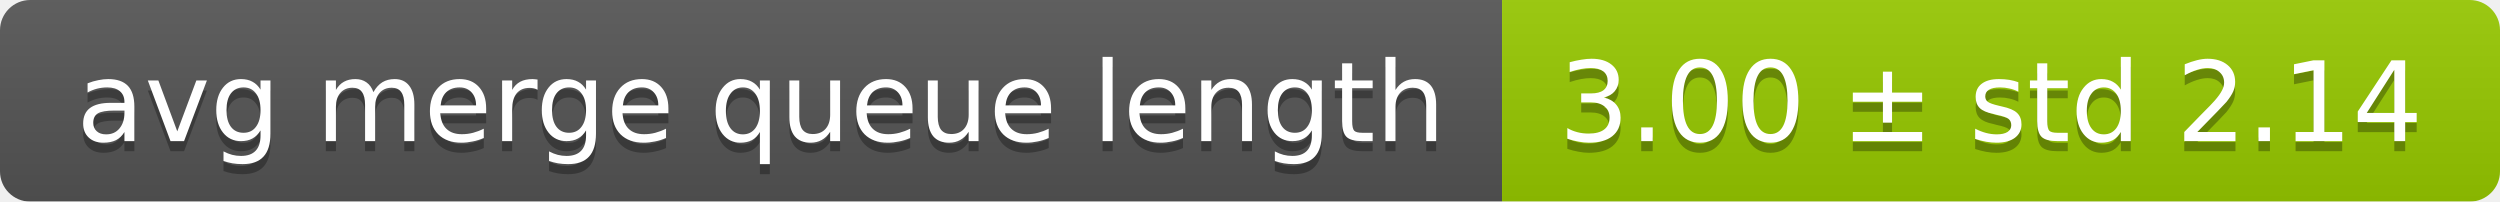
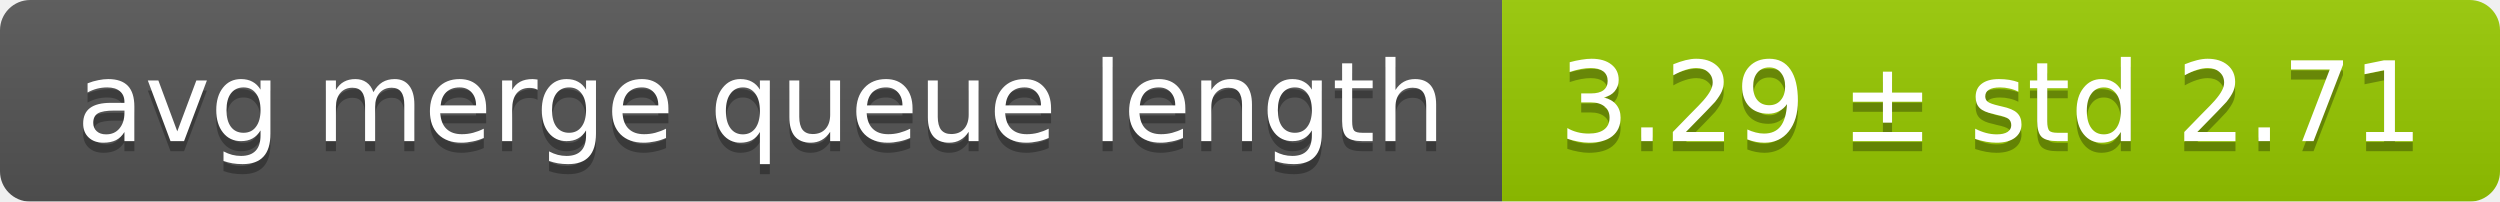
<svg xmlns="http://www.w3.org/2000/svg" width="248" height="20">
  <linearGradient id="smooth" x2="0" y2="100%">
    <stop offset="0" stop-color="#bbb" stop-opacity=".1" />
    <stop offset="1" stop-opacity=".1" />
  </linearGradient>
  <mask id="round">
    <rect width="248" height="20" rx="3" fill="#fff" />
  </mask>
  <g mask="url(#round)">
    <rect width="149" height="20" fill="#555" />
    <rect x="149" width="99" height="20" fill="#97ca00" />
    <rect width="248" height="20" fill="url(#smooth)" />
  </g>
  <g fill="#fff" text-anchor="middle" font-family="DejaVu Sans,Verdana,Geneva,sans-serif" font-size="11">
    <text x="75.5" y="15" fill="#010101" fill-opacity=".3">avg merge queue length</text>
    <text x="75.5" y="14">avg merge queue length</text>
-     <text x="197.5" y="15" fill="#010101" fill-opacity=".3">3.00 ± std 2.14</text>
-     <text x="197.5" y="14">3.00 ± std 2.14</text>
+     <text x="197.5" y="15" fill="#010101" fill-opacity=".3">3.29 ± std 2.71</text>
+     <text x="197.5" y="14">3.29 ± std 2.71</text>
  </g>
</svg>
